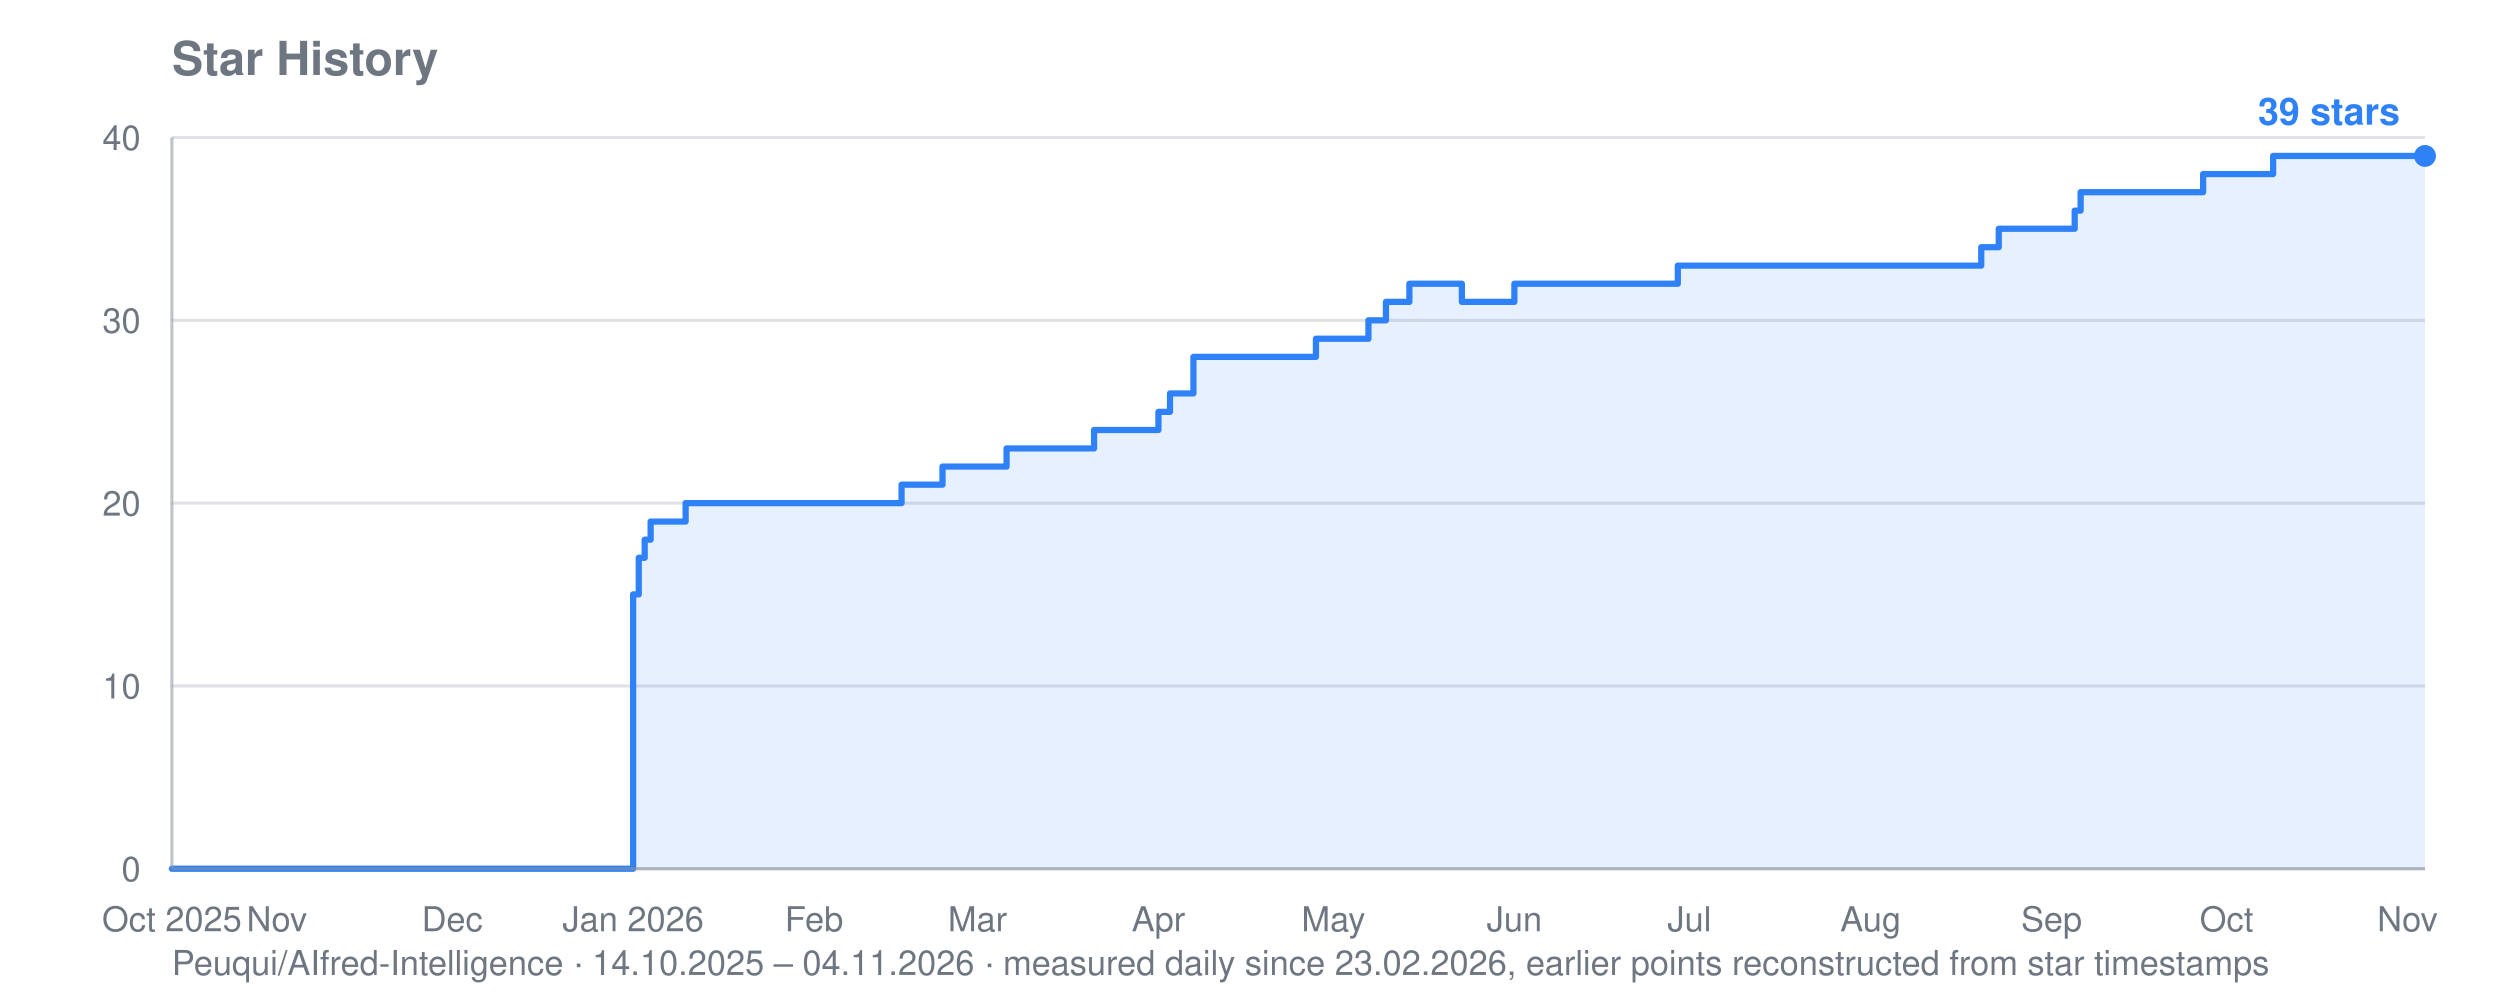
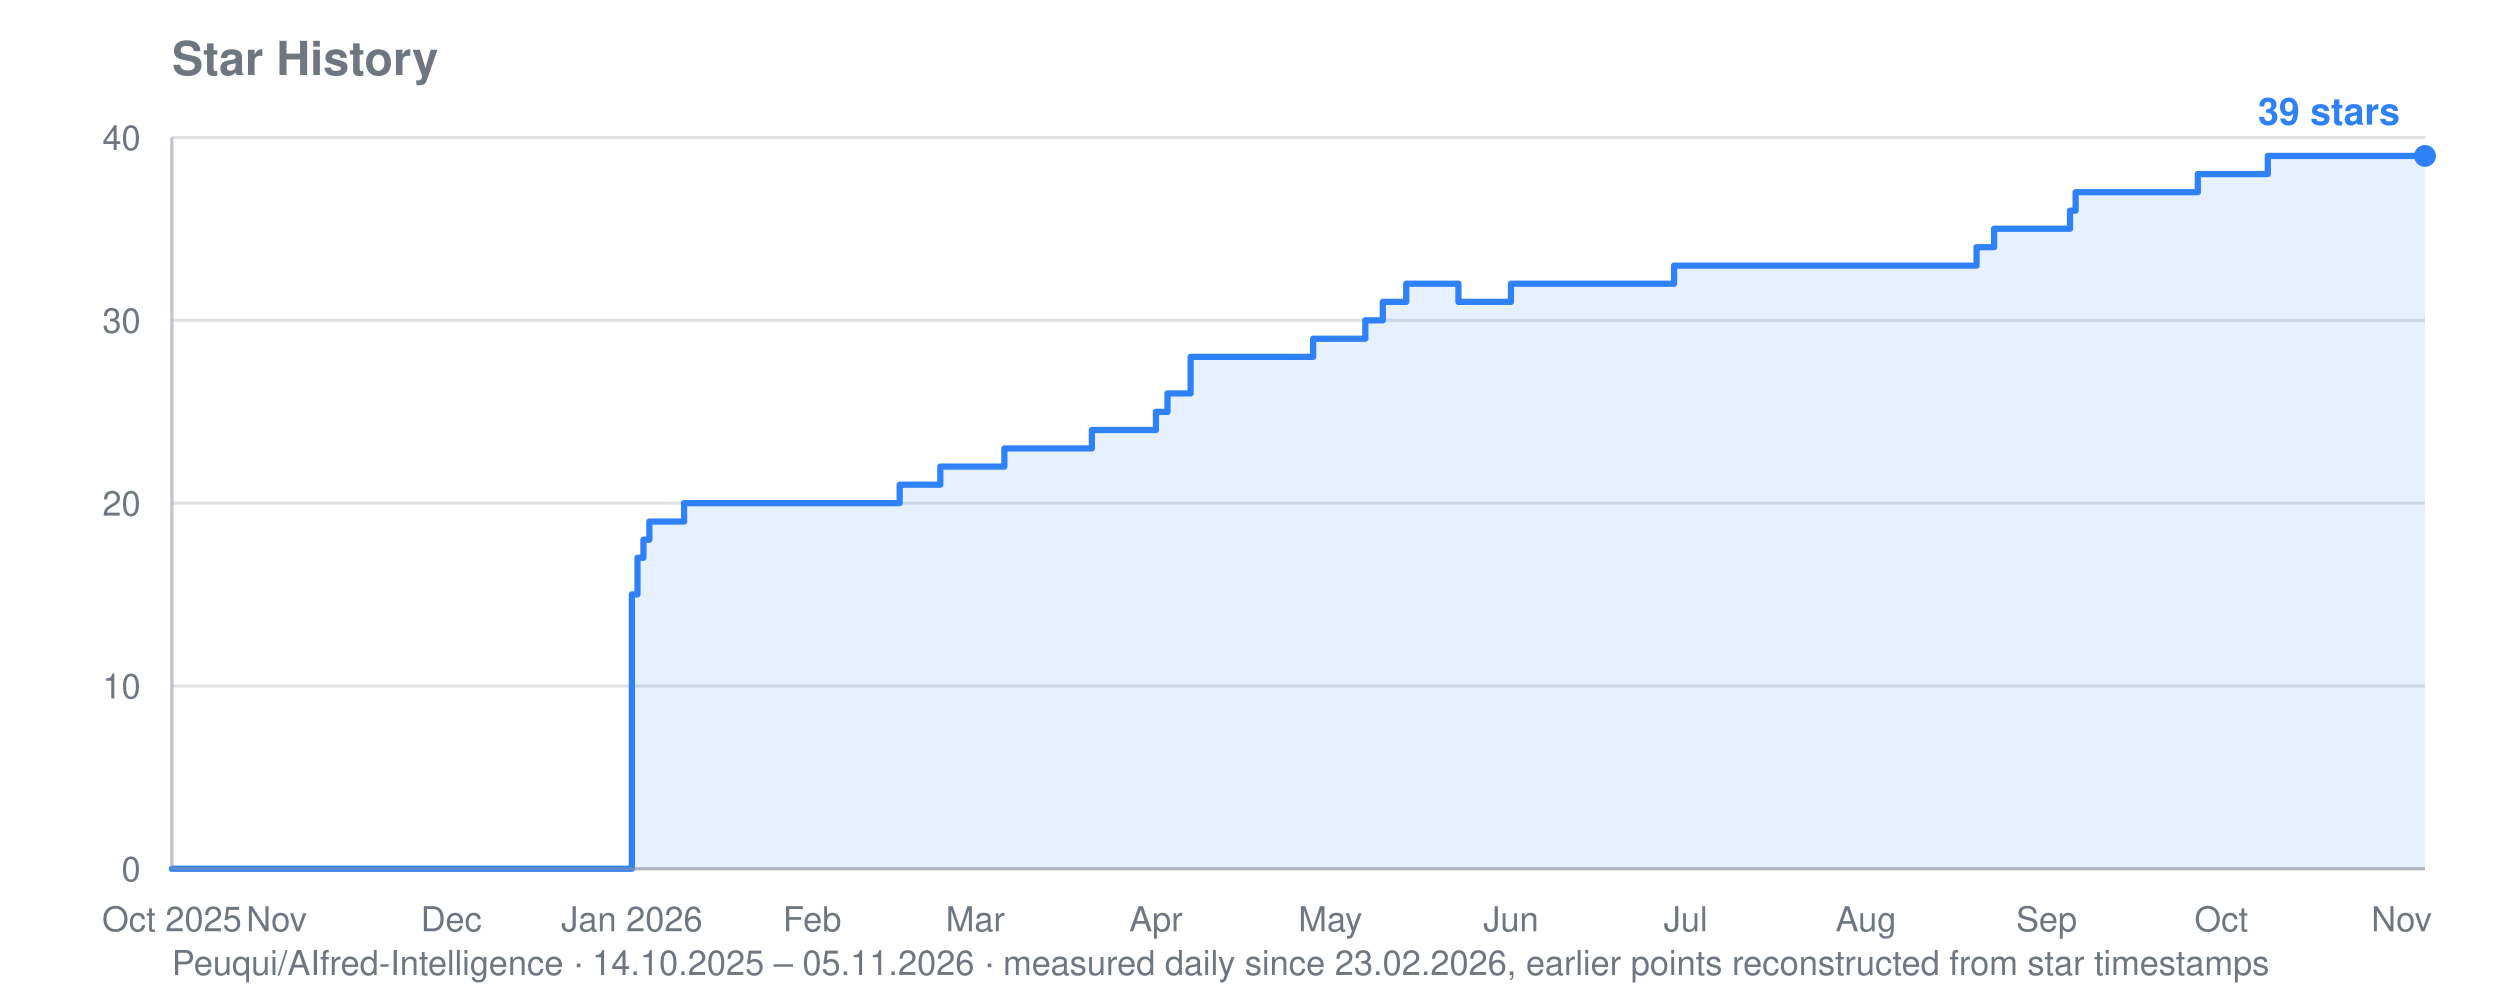
<svg xmlns="http://www.w3.org/2000/svg" viewBox="0 0 800 320" width="800" height="320" role="img" aria-label="Star history for Peuqui/AIfred-Intelligence: 39 stars">
  <text font-family="system-ui, -apple-system, Segoe UI, Helvetica, Arial, sans-serif" font-size="15" font-weight="600" fill="#6e7781" x="55" y="24">Star History</text>
-   <text font-family="system-ui, -apple-system, Segoe UI, Helvetica, Arial, sans-serif" font-size="11" fill="#6e7781" x="55" y="312">Peuqui/AIfred-Intelligence · 14.10.2025 – 04.11.2026 · measured daily since 23.02.2026, earlier points reconstructed from star timestamps</text>
+   <text font-family="system-ui, -apple-system, Segoe UI, Helvetica, Arial, sans-serif" font-size="11" fill="#6e7781" x="55" y="312">Peuqui/AIfred-Intelligence · 14.10.2025 – 05.11.2026 · measured daily since 23.02.2026, earlier points reconstructed from star timestamps</text>
  <line stroke="#8b949e" stroke-width="1" opacity="0.28" x1="55" y1="278.0" x2="776" y2="278.0" />
  <text font-family="system-ui, -apple-system, Segoe UI, Helvetica, Arial, sans-serif" font-size="11" fill="#6e7781" x="45" y="282.0" text-anchor="end">0</text>
  <line stroke="#8b949e" stroke-width="1" opacity="0.28" x1="55" y1="219.5" x2="776" y2="219.5" />
  <text font-family="system-ui, -apple-system, Segoe UI, Helvetica, Arial, sans-serif" font-size="11" fill="#6e7781" x="45" y="223.5" text-anchor="end">10</text>
  <line stroke="#8b949e" stroke-width="1" opacity="0.28" x1="55" y1="161.0" x2="776" y2="161.0" />
  <text font-family="system-ui, -apple-system, Segoe UI, Helvetica, Arial, sans-serif" font-size="11" fill="#6e7781" x="45" y="165.0" text-anchor="end">20</text>
  <line stroke="#8b949e" stroke-width="1" opacity="0.28" x1="55" y1="102.5" x2="776" y2="102.5" />
  <text font-family="system-ui, -apple-system, Segoe UI, Helvetica, Arial, sans-serif" font-size="11" fill="#6e7781" x="45" y="106.5" text-anchor="end">30</text>
  <line stroke="#8b949e" stroke-width="1" opacity="0.28" x1="55" y1="44.0" x2="776" y2="44.0" />
  <text font-family="system-ui, -apple-system, Segoe UI, Helvetica, Arial, sans-serif" font-size="11" fill="#6e7781" x="45" y="48.0" text-anchor="end">40</text>
  <text font-family="system-ui, -apple-system, Segoe UI, Helvetica, Arial, sans-serif" font-size="11" fill="#6e7781" x="55.0" y="298" text-anchor="middle">Oct 2025</text>
-   <text font-family="system-ui, -apple-system, Segoe UI, Helvetica, Arial, sans-serif" font-size="11" fill="#6e7781" x="88.6" y="298" text-anchor="middle">Nov</text>
-   <text font-family="system-ui, -apple-system, Segoe UI, Helvetica, Arial, sans-serif" font-size="11" fill="#6e7781" x="144.7" y="298" text-anchor="middle">Dec</text>
-   <text font-family="system-ui, -apple-system, Segoe UI, Helvetica, Arial, sans-serif" font-size="11" fill="#6e7781" x="202.6" y="298" text-anchor="middle">Jan 2026</text>
-   <text font-family="system-ui, -apple-system, Segoe UI, Helvetica, Arial, sans-serif" font-size="11" fill="#6e7781" x="260.5" y="298" text-anchor="middle">Feb</text>
-   <text font-family="system-ui, -apple-system, Segoe UI, Helvetica, Arial, sans-serif" font-size="11" fill="#6e7781" x="312.8" y="298" text-anchor="middle">Mar</text>
-   <text font-family="system-ui, -apple-system, Segoe UI, Helvetica, Arial, sans-serif" font-size="11" fill="#6e7781" x="370.7" y="298" text-anchor="middle">Apr</text>
-   <text font-family="system-ui, -apple-system, Segoe UI, Helvetica, Arial, sans-serif" font-size="11" fill="#6e7781" x="426.7" y="298" text-anchor="middle">May</text>
-   <text font-family="system-ui, -apple-system, Segoe UI, Helvetica, Arial, sans-serif" font-size="11" fill="#6e7781" x="484.6" y="298" text-anchor="middle">Jun</text>
-   <text font-family="system-ui, -apple-system, Segoe UI, Helvetica, Arial, sans-serif" font-size="11" fill="#6e7781" x="540.6" y="298" text-anchor="middle">Jul</text>
-   <text font-family="system-ui, -apple-system, Segoe UI, Helvetica, Arial, sans-serif" font-size="11" fill="#6e7781" x="598.6" y="298" text-anchor="middle">Aug</text>
-   <text font-family="system-ui, -apple-system, Segoe UI, Helvetica, Arial, sans-serif" font-size="11" fill="#6e7781" x="656.5" y="298" text-anchor="middle">Sep</text>
-   <text font-family="system-ui, -apple-system, Segoe UI, Helvetica, Arial, sans-serif" font-size="11" fill="#6e7781" x="712.5" y="298" text-anchor="middle">Oct</text>
-   <text font-family="system-ui, -apple-system, Segoe UI, Helvetica, Arial, sans-serif" font-size="11" fill="#6e7781" x="770.4" y="298" text-anchor="middle">Nov</text>
-   <polygon fill="#2f81f7" opacity="0.12" points="55.0,278.0 55.0,278.0 202.6,278.0 202.6,190.2 204.4,190.2 204.4,178.5 206.3,178.5 206.3,172.7 208.2,172.7 208.2,166.9 219.4,166.9 219.4,161.0 288.5,161.0 288.5,155.1 301.6,155.1 301.6,149.3 303.4,149.3 303.4,149.3 305.3,149.3 305.3,149.3 307.2,149.3 307.2,149.3 309.0,149.3 309.0,149.3 310.9,149.3 310.9,149.3 312.8,149.3 312.8,149.3 314.6,149.3 314.6,149.3 316.5,149.3 316.5,149.3 318.4,149.3 318.4,149.3 320.2,149.3 320.2,149.3 322.1,149.3 322.1,143.5 324.0,143.5 324.0,143.5 325.8,143.5 325.8,143.5 327.7,143.5 327.7,143.5 329.6,143.5 329.6,143.5 331.4,143.5 331.4,143.5 333.3,143.5 333.3,143.5 335.2,143.5 335.2,143.5 337.0,143.5 337.0,143.5 338.9,143.5 338.9,143.5 340.8,143.5 340.8,143.5 342.7,143.5 342.7,143.5 344.5,143.5 344.5,143.5 346.4,143.5 346.4,143.5 348.3,143.5 348.3,143.5 350.1,143.5 350.1,137.6 352.0,137.6 352.0,137.6 353.9,137.6 353.9,137.6 355.7,137.6 355.7,137.6 357.6,137.6 357.6,137.6 359.5,137.6 359.5,137.6 361.3,137.6 361.3,137.6 363.2,137.6 363.2,137.6 365.1,137.6 365.1,137.6 370.7,137.6 370.7,131.8 372.5,131.8 372.5,131.8 374.4,131.8 374.4,125.9 376.3,125.9 376.3,125.9 378.1,125.9 378.1,125.9 381.9,125.9 381.9,114.2 383.7,114.2 383.7,114.2 385.6,114.2 385.6,114.2 387.5,114.2 387.5,114.2 389.3,114.2 389.3,114.2 391.2,114.2 391.2,114.2 393.1,114.2 393.1,114.2 395.0,114.2 395.0,114.2 396.8,114.2 396.8,114.2 398.7,114.2 398.7,114.2 400.6,114.2 400.6,114.2 402.4,114.2 402.4,114.2 404.3,114.2 404.3,114.2 406.2,114.2 406.2,114.2 408.0,114.2 408.0,114.2 409.9,114.2 409.9,114.2 411.8,114.2 411.8,114.2 413.6,114.2 413.6,114.2 415.5,114.2 415.5,114.2 417.4,114.2 417.4,114.2 419.2,114.2 419.2,114.2 421.1,114.2 421.1,108.4 423.0,108.4 423.0,108.4 424.8,108.4 424.8,108.4 426.7,108.4 426.7,108.4 428.6,108.4 428.6,108.4 430.4,108.4 430.4,108.4 432.3,108.4 432.3,108.4 434.2,108.4 434.2,108.4 436.0,108.4 436.0,108.4 437.9,108.4 437.9,102.5 439.8,102.5 439.8,102.5 441.7,102.5 441.7,102.5 443.5,102.5 443.5,96.6 445.4,96.6 445.4,96.6 447.3,96.6 447.3,96.6 449.1,96.6 449.1,96.6 451.0,96.6 451.0,90.8 452.9,90.8 452.9,90.8 454.7,90.8 454.7,90.8 456.6,90.8 456.6,90.8 458.5,90.8 458.5,90.8 460.3,90.8 460.3,90.8 462.2,90.8 462.2,90.8 464.1,90.8 464.1,90.8 465.9,90.8 465.9,90.8 467.8,90.8 467.8,96.6 469.7,96.6 469.7,96.6 471.5,96.6 471.5,96.6 473.4,96.6 473.4,96.6 475.3,96.6 475.3,96.6 477.1,96.6 477.1,96.6 479.0,96.6 479.0,96.6 480.9,96.6 480.9,96.6 482.7,96.6 482.7,96.6 484.6,96.6 484.6,90.8 486.5,90.8 486.5,90.8 488.3,90.8 488.3,90.8 490.2,90.8 490.2,90.8 492.1,90.8 492.1,90.8 494.0,90.8 494.0,90.8 495.8,90.8 495.8,90.8 497.7,90.8 497.7,90.8 499.6,90.8 499.6,90.8 501.4,90.8 501.4,90.8 503.3,90.8 503.3,90.8 505.2,90.8 505.2,90.8 507.0,90.8 507.0,90.8 508.9,90.8 508.9,90.8 510.8,90.8 510.8,90.8 512.6,90.8 512.6,90.8 514.5,90.8 514.5,90.8 516.4,90.8 516.4,90.8 518.2,90.8 518.2,90.8 520.1,90.8 520.1,90.8 522.0,90.8 522.0,90.8 523.8,90.8 523.8,90.8 525.7,90.8 525.7,90.8 527.6,90.8 527.6,90.8 529.4,90.8 529.4,90.8 531.3,90.8 531.3,90.8 533.2,90.8 533.2,90.8 535.0,90.8 535.0,90.8 536.9,90.8 536.9,85.0 538.8,85.0 538.8,85.0 540.6,85.0 540.6,85.0 542.5,85.0 542.5,85.0 544.4,85.0 544.4,85.0 546.3,85.0 546.3,85.0 548.1,85.0 548.1,85.0 550.0,85.0 550.0,85.0 551.9,85.0 551.9,85.0 553.7,85.0 553.7,85.0 555.6,85.0 555.6,85.0 557.5,85.0 557.5,85.0 559.3,85.0 559.3,85.0 561.2,85.0 561.2,85.0 563.1,85.0 563.1,85.0 564.9,85.0 564.9,85.0 566.8,85.0 566.8,85.0 568.7,85.0 568.7,85.0 570.5,85.0 570.5,85.0 572.4,85.0 572.4,85.0 574.3,85.0 574.3,85.0 576.1,85.0 576.1,85.0 578.0,85.0 578.0,85.0 579.9,85.0 579.9,85.0 581.7,85.0 581.7,85.0 583.6,85.0 583.6,85.0 585.5,85.0 585.5,85.0 587.3,85.0 587.3,85.0 589.2,85.0 589.2,85.0 591.1,85.0 591.1,85.0 592.9,85.0 592.9,85.0 594.8,85.0 594.8,85.0 596.7,85.0 596.7,85.0 598.6,85.0 598.6,85.0 600.4,85.0 600.4,85.0 602.3,85.0 602.3,85.0 604.2,85.0 604.2,85.0 606.0,85.0 606.0,85.0 607.9,85.0 607.9,85.0 609.8,85.0 609.8,85.0 611.6,85.0 611.6,85.0 613.5,85.0 613.5,85.0 615.4,85.0 615.4,85.0 617.2,85.0 617.2,85.0 619.1,85.0 619.1,85.0 621.0,85.0 621.0,85.0 622.8,85.0 622.8,85.0 624.7,85.0 624.7,85.0 626.6,85.0 626.6,85.0 628.4,85.0 628.4,85.0 630.3,85.0 630.3,85.0 632.2,85.0 632.2,85.0 634.0,85.0 634.0,79.1 635.9,79.1 635.9,79.1 637.8,79.1 637.8,79.1 639.6,79.1 639.6,73.2 641.5,73.2 641.5,73.2 643.4,73.2 643.4,73.2 645.2,73.2 645.2,73.2 647.1,73.2 647.1,73.2 649.0,73.2 649.0,73.2 650.9,73.2 650.9,73.2 652.7,73.2 652.7,73.2 654.6,73.2 654.6,73.2 656.5,73.2 656.5,73.2 658.3,73.2 658.3,73.2 660.2,73.2 660.2,73.2 662.1,73.2 662.1,73.2 663.9,73.2 663.9,67.4 665.8,67.4 665.8,61.5 667.7,61.5 667.7,61.5 669.5,61.5 669.5,61.5 671.4,61.5 671.4,61.5 673.3,61.5 673.3,61.5 675.1,61.5 675.1,61.5 677.0,61.5 677.0,61.5 678.9,61.5 678.9,61.5 680.7,61.5 680.7,61.5 682.6,61.5 682.6,61.5 684.5,61.5 684.5,61.5 686.3,61.5 686.3,61.5 688.2,61.5 688.2,61.5 690.1,61.5 690.1,61.5 691.9,61.5 691.9,61.5 693.8,61.5 693.8,61.5 695.7,61.5 695.7,61.5 697.5,61.5 697.5,61.5 699.4,61.5 699.4,61.5 701.3,61.5 701.3,61.5 703.2,61.5 703.2,61.5 705.0,61.5 705.0,55.7 706.9,55.7 706.9,55.7 708.8,55.7 708.8,55.7 710.6,55.7 710.6,55.7 712.5,55.7 712.5,55.7 714.4,55.7 714.4,55.7 716.2,55.7 716.2,55.7 718.1,55.7 718.1,55.7 720.0,55.7 720.0,55.7 721.8,55.7 721.8,55.7 723.7,55.7 723.7,55.7 725.6,55.7 725.6,55.7 727.4,55.7 727.4,49.9 729.3,49.9 729.3,49.9 731.2,49.9 731.2,49.9 733.0,49.9 733.0,49.9 734.9,49.9 734.9,49.9 736.8,49.9 736.8,49.9 738.6,49.9 738.6,49.9 740.5,49.9 740.5,49.9 742.4,49.9 742.4,49.9 744.2,49.9 744.2,49.9 746.1,49.9 746.1,49.9 748.0,49.9 748.0,49.9 749.8,49.9 749.8,49.9 751.7,49.9 751.7,49.9 753.6,49.9 753.6,49.9 755.5,49.9 755.5,49.9 757.3,49.9 757.3,49.9 759.2,49.9 759.2,49.9 761.1,49.9 761.1,49.9 762.9,49.9 762.9,49.9 764.8,49.9 764.8,49.9 766.7,49.9 766.7,49.9 768.5,49.9 768.5,49.9 770.4,49.9 770.4,49.9 772.3,49.9 772.3,49.9 774.1,49.9 774.1,49.9 776.0,49.9 776.0,49.9 776.0,278.0" />
-   <polyline fill="none" stroke="#2f81f7" stroke-width="2" stroke-linejoin="round" stroke-linecap="round" points="55.0,278.0 202.6,278.0 202.6,190.2 204.4,190.2 204.4,178.5 206.3,178.5 206.3,172.7 208.2,172.7 208.2,166.9 219.4,166.9 219.4,161.0 288.5,161.0 288.5,155.1 301.6,155.1 301.6,149.3 303.4,149.3 303.4,149.3 305.3,149.3 305.3,149.3 307.2,149.3 307.2,149.3 309.0,149.3 309.0,149.3 310.9,149.3 310.9,149.3 312.8,149.3 312.8,149.3 314.6,149.3 314.6,149.3 316.5,149.3 316.5,149.3 318.4,149.3 318.4,149.3 320.2,149.3 320.2,149.3 322.1,149.3 322.1,143.5 324.0,143.5 324.0,143.5 325.8,143.5 325.8,143.5 327.7,143.5 327.7,143.5 329.6,143.5 329.6,143.5 331.4,143.5 331.4,143.5 333.3,143.5 333.3,143.5 335.2,143.5 335.2,143.5 337.0,143.5 337.0,143.5 338.9,143.5 338.9,143.5 340.8,143.5 340.8,143.5 342.7,143.5 342.7,143.5 344.5,143.5 344.5,143.5 346.4,143.5 346.4,143.5 348.3,143.5 348.3,143.5 350.1,143.5 350.1,137.6 352.0,137.6 352.0,137.6 353.9,137.6 353.9,137.6 355.7,137.6 355.7,137.6 357.6,137.6 357.6,137.6 359.5,137.6 359.5,137.6 361.3,137.6 361.3,137.6 363.2,137.6 363.2,137.6 365.1,137.6 365.1,137.6 370.7,137.6 370.7,131.8 372.5,131.8 372.5,131.8 374.4,131.8 374.4,125.9 376.3,125.9 376.3,125.9 378.1,125.9 378.1,125.9 381.9,125.9 381.9,114.2 383.7,114.2 383.7,114.2 385.6,114.2 385.6,114.2 387.5,114.2 387.5,114.2 389.3,114.2 389.3,114.2 391.2,114.2 391.2,114.2 393.1,114.2 393.1,114.2 395.0,114.2 395.0,114.2 396.8,114.2 396.8,114.2 398.7,114.2 398.7,114.2 400.6,114.2 400.6,114.2 402.4,114.2 402.4,114.2 404.3,114.2 404.3,114.2 406.2,114.2 406.2,114.2 408.0,114.2 408.0,114.2 409.9,114.2 409.9,114.2 411.8,114.2 411.8,114.2 413.6,114.2 413.6,114.2 415.5,114.2 415.5,114.2 417.4,114.2 417.4,114.2 419.2,114.2 419.2,114.2 421.1,114.2 421.1,108.4 423.0,108.4 423.0,108.4 424.8,108.4 424.8,108.4 426.7,108.4 426.7,108.4 428.6,108.4 428.6,108.4 430.4,108.4 430.4,108.4 432.3,108.4 432.3,108.4 434.2,108.4 434.2,108.4 436.0,108.4 436.0,108.4 437.9,108.4 437.9,102.5 439.8,102.5 439.8,102.5 441.7,102.5 441.7,102.5 443.5,102.5 443.5,96.6 445.4,96.6 445.4,96.6 447.3,96.6 447.3,96.6 449.1,96.6 449.1,96.6 451.0,96.6 451.0,90.8 452.9,90.8 452.9,90.8 454.7,90.8 454.7,90.8 456.6,90.8 456.6,90.8 458.5,90.8 458.5,90.8 460.3,90.8 460.3,90.8 462.2,90.8 462.2,90.8 464.1,90.8 464.1,90.8 465.9,90.8 465.9,90.8 467.8,90.8 467.8,96.6 469.7,96.6 469.7,96.6 471.5,96.6 471.5,96.6 473.4,96.6 473.4,96.6 475.3,96.6 475.3,96.6 477.1,96.6 477.1,96.6 479.0,96.6 479.0,96.6 480.9,96.6 480.9,96.6 482.7,96.6 482.7,96.6 484.6,96.6 484.6,90.8 486.5,90.8 486.5,90.8 488.3,90.8 488.3,90.8 490.2,90.8 490.2,90.8 492.1,90.8 492.1,90.8 494.0,90.8 494.0,90.8 495.8,90.8 495.8,90.8 497.7,90.8 497.7,90.8 499.6,90.8 499.6,90.8 501.4,90.8 501.4,90.8 503.3,90.8 503.3,90.8 505.2,90.8 505.2,90.8 507.0,90.8 507.0,90.8 508.9,90.8 508.9,90.8 510.8,90.8 510.8,90.8 512.6,90.8 512.6,90.8 514.5,90.8 514.5,90.8 516.4,90.8 516.4,90.8 518.2,90.8 518.2,90.8 520.1,90.8 520.1,90.8 522.0,90.8 522.0,90.8 523.8,90.8 523.8,90.8 525.7,90.8 525.7,90.8 527.6,90.8 527.6,90.8 529.4,90.8 529.4,90.8 531.3,90.8 531.3,90.8 533.2,90.8 533.2,90.8 535.0,90.8 535.0,90.8 536.9,90.8 536.9,85.0 538.8,85.0 538.8,85.0 540.6,85.0 540.6,85.0 542.5,85.0 542.5,85.0 544.4,85.0 544.4,85.0 546.3,85.0 546.3,85.0 548.1,85.0 548.1,85.0 550.0,85.0 550.0,85.0 551.9,85.0 551.9,85.0 553.7,85.0 553.7,85.0 555.6,85.0 555.6,85.0 557.5,85.0 557.5,85.0 559.3,85.0 559.3,85.0 561.2,85.0 561.2,85.0 563.1,85.0 563.1,85.0 564.9,85.0 564.9,85.0 566.8,85.0 566.8,85.0 568.7,85.0 568.7,85.0 570.5,85.0 570.5,85.0 572.4,85.0 572.4,85.0 574.3,85.0 574.3,85.0 576.1,85.0 576.1,85.0 578.0,85.0 578.0,85.0 579.9,85.0 579.9,85.0 581.7,85.0 581.7,85.0 583.6,85.0 583.6,85.0 585.5,85.0 585.5,85.0 587.3,85.0 587.3,85.0 589.2,85.0 589.2,85.0 591.1,85.0 591.1,85.0 592.9,85.0 592.9,85.0 594.8,85.0 594.8,85.0 596.7,85.0 596.7,85.0 598.6,85.0 598.6,85.0 600.4,85.0 600.4,85.0 602.3,85.0 602.3,85.0 604.2,85.0 604.2,85.0 606.0,85.0 606.0,85.0 607.9,85.0 607.9,85.0 609.8,85.0 609.8,85.0 611.6,85.0 611.6,85.0 613.5,85.0 613.5,85.0 615.4,85.0 615.4,85.0 617.2,85.0 617.2,85.0 619.1,85.0 619.1,85.0 621.0,85.0 621.0,85.0 622.8,85.0 622.8,85.0 624.7,85.0 624.7,85.0 626.6,85.0 626.6,85.0 628.4,85.0 628.4,85.0 630.3,85.0 630.3,85.0 632.2,85.0 632.2,85.0 634.0,85.0 634.0,79.1 635.9,79.1 635.9,79.1 637.8,79.1 637.8,79.1 639.6,79.1 639.6,73.2 641.5,73.2 641.5,73.2 643.4,73.2 643.4,73.2 645.2,73.2 645.2,73.2 647.1,73.2 647.1,73.2 649.0,73.2 649.0,73.2 650.9,73.2 650.9,73.2 652.7,73.2 652.7,73.2 654.6,73.2 654.6,73.2 656.5,73.2 656.5,73.2 658.3,73.2 658.3,73.2 660.2,73.2 660.2,73.2 662.1,73.2 662.1,73.2 663.9,73.2 663.9,67.4 665.8,67.4 665.8,61.5 667.7,61.5 667.7,61.5 669.5,61.5 669.5,61.5 671.4,61.5 671.4,61.5 673.3,61.5 673.3,61.5 675.1,61.5 675.1,61.5 677.0,61.5 677.0,61.5 678.9,61.5 678.9,61.5 680.7,61.5 680.7,61.5 682.6,61.5 682.6,61.5 684.5,61.5 684.5,61.5 686.3,61.5 686.3,61.5 688.2,61.5 688.2,61.5 690.1,61.5 690.1,61.5 691.9,61.5 691.9,61.5 693.8,61.5 693.8,61.5 695.7,61.5 695.7,61.5 697.5,61.5 697.5,61.5 699.4,61.5 699.4,61.5 701.3,61.5 701.3,61.5 703.2,61.5 703.2,61.5 705.0,61.5 705.0,55.7 706.9,55.7 706.9,55.7 708.8,55.7 708.8,55.7 710.6,55.7 710.6,55.7 712.5,55.7 712.5,55.7 714.4,55.7 714.4,55.7 716.2,55.7 716.2,55.7 718.1,55.7 718.1,55.7 720.0,55.7 720.0,55.7 721.8,55.7 721.8,55.7 723.7,55.7 723.7,55.7 725.6,55.7 725.6,55.7 727.4,55.7 727.4,49.9 729.3,49.9 729.3,49.9 731.2,49.9 731.2,49.9 733.0,49.9 733.0,49.9 734.9,49.9 734.9,49.9 736.8,49.9 736.8,49.9 738.6,49.9 738.6,49.9 740.5,49.9 740.5,49.9 742.4,49.9 742.4,49.9 744.2,49.9 744.2,49.9 746.1,49.9 746.1,49.9 748.0,49.9 748.0,49.9 749.8,49.9 749.8,49.9 751.7,49.9 751.7,49.9 753.6,49.9 753.6,49.9 755.5,49.9 755.5,49.9 757.3,49.9 757.3,49.9 759.2,49.9 759.2,49.9 761.1,49.9 761.1,49.9 762.9,49.9 762.9,49.9 764.8,49.9 764.8,49.9 766.7,49.9 766.7,49.9 768.5,49.9 768.5,49.9 770.4,49.9 770.4,49.9 772.3,49.9 772.3,49.9 774.1,49.9 774.1,49.9 776.0,49.9 776.0,49.9" />
+   <text font-family="system-ui, -apple-system, Segoe UI, Helvetica, Arial, sans-serif" font-size="11" fill="#6e7781" x="88.5" y="298" text-anchor="middle">Nov</text>
+   <text font-family="system-ui, -apple-system, Segoe UI, Helvetica, Arial, sans-serif" font-size="11" fill="#6e7781" x="144.4" y="298" text-anchor="middle">Dec</text>
+   <text font-family="system-ui, -apple-system, Segoe UI, Helvetica, Arial, sans-serif" font-size="11" fill="#6e7781" x="202.2" y="298" text-anchor="middle">Jan 2026</text>
+   <text font-family="system-ui, -apple-system, Segoe UI, Helvetica, Arial, sans-serif" font-size="11" fill="#6e7781" x="259.9" y="298" text-anchor="middle">Feb</text>
+   <text font-family="system-ui, -apple-system, Segoe UI, Helvetica, Arial, sans-serif" font-size="11" fill="#6e7781" x="312.1" y="298" text-anchor="middle">Mar</text>
+   <text font-family="system-ui, -apple-system, Segoe UI, Helvetica, Arial, sans-serif" font-size="11" fill="#6e7781" x="369.9" y="298" text-anchor="middle">Apr</text>
+   <text font-family="system-ui, -apple-system, Segoe UI, Helvetica, Arial, sans-serif" font-size="11" fill="#6e7781" x="425.7" y="298" text-anchor="middle">May</text>
+   <text font-family="system-ui, -apple-system, Segoe UI, Helvetica, Arial, sans-serif" font-size="11" fill="#6e7781" x="483.5" y="298" text-anchor="middle">Jun</text>
+   <text font-family="system-ui, -apple-system, Segoe UI, Helvetica, Arial, sans-serif" font-size="11" fill="#6e7781" x="539.4" y="298" text-anchor="middle">Jul</text>
+   <text font-family="system-ui, -apple-system, Segoe UI, Helvetica, Arial, sans-serif" font-size="11" fill="#6e7781" x="597.1" y="298" text-anchor="middle">Aug</text>
+   <text font-family="system-ui, -apple-system, Segoe UI, Helvetica, Arial, sans-serif" font-size="11" fill="#6e7781" x="654.9" y="298" text-anchor="middle">Sep</text>
+   <text font-family="system-ui, -apple-system, Segoe UI, Helvetica, Arial, sans-serif" font-size="11" fill="#6e7781" x="710.8" y="298" text-anchor="middle">Oct</text>
+   <text font-family="system-ui, -apple-system, Segoe UI, Helvetica, Arial, sans-serif" font-size="11" fill="#6e7781" x="768.5" y="298" text-anchor="middle">Nov</text>
+   <polygon fill="#2f81f7" opacity="0.12" points="55.0,278.0 55.0,278.0 202.2,278.0 202.2,190.2 204.0,190.2 204.0,178.5 205.9,178.5 205.9,172.7 207.8,172.7 207.8,166.9 218.9,166.9 218.9,161.0 287.9,161.0 287.9,155.1 300.9,155.1 300.9,149.3 302.8,149.3 302.8,149.3 304.6,149.3 304.6,149.3 306.5,149.3 306.5,149.3 308.4,149.3 308.4,149.3 310.2,149.3 310.2,149.3 312.1,149.3 312.1,149.3 314.0,149.3 314.0,149.3 315.8,149.3 315.8,149.3 317.7,149.3 317.7,149.3 319.6,149.3 319.6,149.3 321.4,149.3 321.4,143.5 323.3,143.5 323.3,143.5 325.1,143.5 325.1,143.5 327.0,143.5 327.0,143.5 328.9,143.5 328.9,143.5 330.7,143.5 330.7,143.5 332.6,143.5 332.6,143.5 334.5,143.5 334.5,143.5 336.3,143.5 336.3,143.5 338.2,143.5 338.2,143.5 340.0,143.5 340.0,143.5 341.9,143.5 341.9,143.5 343.8,143.5 343.8,143.5 345.6,143.5 345.6,143.5 347.5,143.5 347.5,143.5 349.4,143.5 349.4,137.6 351.2,137.6 351.2,137.6 353.1,137.6 353.1,137.6 355.0,137.6 355.0,137.6 356.8,137.6 356.8,137.6 358.7,137.6 358.7,137.6 360.5,137.6 360.5,137.6 362.4,137.6 362.4,137.6 364.3,137.6 364.3,137.6 369.9,137.6 369.9,131.8 371.7,131.8 371.7,131.8 373.6,131.8 373.6,125.9 375.4,125.9 375.4,125.9 377.3,125.9 377.3,125.9 381.0,125.9 381.0,114.2 382.9,114.2 382.9,114.2 384.8,114.2 384.8,114.2 386.6,114.2 386.6,114.2 388.5,114.2 388.5,114.2 390.3,114.2 390.3,114.2 392.2,114.2 392.2,114.2 394.1,114.2 394.1,114.2 395.9,114.2 395.9,114.2 397.8,114.2 397.8,114.2 399.7,114.2 399.7,114.2 401.5,114.2 401.5,114.2 403.4,114.2 403.4,114.2 405.3,114.2 405.3,114.2 407.1,114.2 407.1,114.2 409.0,114.2 409.0,114.2 410.8,114.2 410.8,114.2 412.7,114.2 412.7,114.2 414.6,114.2 414.6,114.2 416.4,114.2 416.4,114.2 418.3,114.2 418.3,114.2 420.2,114.2 420.2,108.4 422.0,108.4 422.0,108.4 423.9,108.4 423.9,108.4 425.7,108.4 425.7,108.4 427.6,108.4 427.6,108.4 429.5,108.4 429.5,108.4 431.3,108.4 431.3,108.4 433.2,108.4 433.2,108.4 435.1,108.4 435.1,108.4 436.9,108.4 436.9,102.5 438.8,102.5 438.8,102.5 440.7,102.5 440.7,102.5 442.5,102.5 442.5,96.6 444.4,96.6 444.4,96.6 446.2,96.6 446.2,96.6 448.1,96.6 448.1,96.6 450.0,96.6 450.0,90.8 451.8,90.8 451.8,90.8 453.7,90.8 453.7,90.8 455.6,90.8 455.6,90.8 457.4,90.8 457.4,90.8 459.3,90.8 459.3,90.8 461.1,90.8 461.1,90.8 463.0,90.8 463.0,90.8 464.9,90.8 464.9,90.8 466.7,90.8 466.7,96.6 468.6,96.6 468.6,96.6 470.5,96.6 470.5,96.6 472.3,96.6 472.3,96.6 474.2,96.6 474.2,96.6 476.0,96.6 476.0,96.6 477.9,96.6 477.9,96.6 479.8,96.6 479.8,96.6 481.6,96.6 481.6,96.6 483.5,96.6 483.5,90.8 485.4,90.8 485.4,90.8 487.2,90.8 487.2,90.8 489.1,90.8 489.1,90.8 491.0,90.8 491.0,90.8 492.8,90.8 492.8,90.8 494.7,90.8 494.7,90.8 496.5,90.8 496.5,90.8 498.4,90.8 498.4,90.8 500.3,90.8 500.3,90.8 502.1,90.8 502.1,90.8 504.0,90.8 504.0,90.8 505.9,90.8 505.9,90.8 507.7,90.8 507.7,90.8 509.6,90.8 509.6,90.8 511.4,90.8 511.4,90.8 513.3,90.8 513.3,90.8 515.2,90.8 515.2,90.8 517.0,90.8 517.0,90.8 518.9,90.8 518.9,90.8 520.8,90.8 520.8,90.8 522.6,90.8 522.6,90.8 524.5,90.8 524.5,90.8 526.4,90.8 526.4,90.8 528.2,90.8 528.2,90.8 530.1,90.8 530.1,90.8 531.9,90.8 531.9,90.8 533.8,90.8 533.8,90.8 535.7,90.8 535.7,85.0 537.5,85.0 537.5,85.0 539.4,85.0 539.4,85.0 541.3,85.0 541.3,85.0 543.1,85.0 543.1,85.0 545.0,85.0 545.0,85.0 546.8,85.0 546.8,85.0 548.7,85.0 548.7,85.0 550.6,85.0 550.6,85.0 552.4,85.0 552.4,85.0 554.3,85.0 554.3,85.0 556.2,85.0 556.2,85.0 558.0,85.0 558.0,85.0 559.9,85.0 559.9,85.0 561.7,85.0 561.7,85.0 563.6,85.0 563.6,85.0 565.5,85.0 565.5,85.0 567.3,85.0 567.3,85.0 569.2,85.0 569.2,85.0 571.1,85.0 571.1,85.0 572.9,85.0 572.9,85.0 574.8,85.0 574.8,85.0 576.7,85.0 576.7,85.0 578.5,85.0 578.5,85.0 580.4,85.0 580.4,85.0 582.2,85.0 582.2,85.0 584.1,85.0 584.1,85.0 586.0,85.0 586.0,85.0 587.8,85.0 587.8,85.0 589.7,85.0 589.7,85.0 591.6,85.0 591.6,85.0 593.4,85.0 593.4,85.0 595.3,85.0 595.3,85.0 597.1,85.0 597.1,85.0 599.0,85.0 599.0,85.0 600.9,85.0 600.9,85.0 602.7,85.0 602.7,85.0 604.6,85.0 604.6,85.0 606.5,85.0 606.5,85.0 608.3,85.0 608.3,85.0 610.2,85.0 610.2,85.0 612.1,85.0 612.1,85.0 613.9,85.0 613.9,85.0 615.8,85.0 615.8,85.0 617.6,85.0 617.6,85.0 619.5,85.0 619.5,85.0 621.4,85.0 621.4,85.0 623.2,85.0 623.2,85.0 625.1,85.0 625.1,85.0 627.0,85.0 627.0,85.0 628.8,85.0 628.8,85.0 630.7,85.0 630.7,85.0 632.5,85.0 632.5,79.1 634.4,79.1 634.4,79.1 636.3,79.1 636.3,79.1 638.1,79.1 638.1,73.2 640.0,73.2 640.0,73.2 641.9,73.2 641.9,73.2 643.7,73.2 643.7,73.2 645.6,73.2 645.6,73.2 647.4,73.2 647.4,73.2 649.3,73.2 649.3,73.2 651.2,73.2 651.2,73.2 653.0,73.2 653.0,73.2 654.9,73.2 654.9,73.2 656.8,73.2 656.8,73.2 658.6,73.2 658.6,73.2 660.5,73.2 660.5,73.2 662.4,73.2 662.4,67.4 664.2,67.4 664.2,61.5 666.1,61.5 666.1,61.5 667.9,61.5 667.9,61.5 669.8,61.5 669.8,61.5 671.7,61.5 671.7,61.5 673.5,61.5 673.5,61.5 675.4,61.5 675.4,61.5 677.3,61.5 677.3,61.5 679.1,61.5 679.1,61.5 681.0,61.5 681.0,61.5 682.8,61.5 682.8,61.5 684.7,61.5 684.7,61.5 686.6,61.5 686.6,61.5 688.4,61.5 688.4,61.5 690.3,61.5 690.3,61.5 692.2,61.5 692.2,61.5 694.0,61.5 694.0,61.5 695.9,61.5 695.9,61.5 697.8,61.5 697.8,61.5 699.6,61.5 699.6,61.5 701.5,61.5 701.5,61.5 703.3,61.5 703.3,55.7 705.2,55.7 705.2,55.7 707.1,55.7 707.1,55.7 708.9,55.7 708.9,55.7 710.8,55.7 710.8,55.7 712.7,55.7 712.7,55.7 714.5,55.7 714.5,55.7 716.4,55.7 716.4,55.7 718.2,55.7 718.2,55.7 720.1,55.7 720.1,55.7 722.0,55.7 722.0,55.7 723.8,55.7 723.8,55.7 725.7,55.7 725.7,49.9 727.6,49.9 727.6,49.9 729.4,49.9 729.4,49.9 731.3,49.9 731.3,49.9 733.1,49.9 733.1,49.9 735.0,49.9 735.0,49.9 736.9,49.9 736.9,49.9 738.7,49.9 738.7,49.9 740.6,49.9 740.6,49.9 742.5,49.9 742.5,49.9 744.3,49.9 744.3,49.9 746.2,49.9 746.2,49.9 748.1,49.9 748.1,49.9 749.9,49.9 749.9,49.9 751.8,49.9 751.8,49.9 753.6,49.9 753.6,49.9 755.5,49.9 755.5,49.9 757.4,49.9 757.4,49.9 759.2,49.9 759.2,49.9 761.1,49.9 761.1,49.9 763.0,49.9 763.0,49.9 764.8,49.9 764.8,49.9 766.7,49.9 766.7,49.9 768.5,49.9 768.5,49.9 770.4,49.9 770.4,49.9 772.3,49.9 772.3,49.9 774.1,49.9 774.1,49.9 776.0,49.9 776.0,49.9 776.0,278.0" />
+   <polyline fill="none" stroke="#2f81f7" stroke-width="2" stroke-linejoin="round" stroke-linecap="round" points="55.0,278.0 202.2,278.0 202.2,190.2 204.0,190.2 204.0,178.5 205.9,178.5 205.9,172.7 207.8,172.7 207.8,166.9 218.9,166.9 218.9,161.0 287.9,161.0 287.9,155.1 300.9,155.1 300.9,149.3 302.8,149.3 302.8,149.3 304.6,149.3 304.6,149.3 306.5,149.3 306.5,149.3 308.4,149.3 308.4,149.3 310.2,149.3 310.2,149.3 312.1,149.3 312.1,149.3 314.0,149.3 314.0,149.3 315.8,149.3 315.8,149.3 317.7,149.3 317.7,149.3 319.6,149.3 319.6,149.3 321.4,149.3 321.4,143.5 323.3,143.5 323.3,143.5 325.1,143.5 325.1,143.5 327.0,143.5 327.0,143.5 328.9,143.5 328.9,143.5 330.7,143.5 330.7,143.5 332.6,143.5 332.6,143.5 334.5,143.5 334.5,143.5 336.3,143.5 336.3,143.5 338.2,143.5 338.2,143.5 340.0,143.5 340.0,143.5 341.9,143.5 341.9,143.5 343.8,143.5 343.8,143.5 345.6,143.5 345.6,143.5 347.5,143.5 347.5,143.5 349.4,143.5 349.4,137.6 351.2,137.6 351.2,137.6 353.1,137.6 353.1,137.6 355.0,137.6 355.0,137.6 356.8,137.6 356.8,137.6 358.7,137.6 358.7,137.6 360.5,137.6 360.5,137.6 362.4,137.6 362.4,137.6 364.3,137.6 364.3,137.6 369.9,137.6 369.9,131.8 371.7,131.8 371.7,131.8 373.6,131.8 373.6,125.9 375.4,125.9 375.4,125.9 377.3,125.9 377.3,125.9 381.0,125.9 381.0,114.2 382.9,114.2 382.9,114.2 384.8,114.2 384.8,114.2 386.6,114.2 386.6,114.2 388.5,114.2 388.5,114.2 390.3,114.2 390.3,114.2 392.2,114.2 392.2,114.2 394.1,114.2 394.1,114.2 395.9,114.2 395.9,114.2 397.8,114.2 397.8,114.2 399.7,114.2 399.7,114.2 401.5,114.2 401.5,114.2 403.4,114.2 403.4,114.2 405.3,114.2 405.3,114.2 407.1,114.2 407.1,114.2 409.0,114.2 409.0,114.2 410.8,114.2 410.8,114.2 412.7,114.2 412.7,114.2 414.6,114.2 414.6,114.2 416.4,114.2 416.4,114.2 418.3,114.2 418.3,114.2 420.2,114.2 420.2,108.4 422.0,108.4 422.0,108.4 423.9,108.4 423.9,108.4 425.7,108.4 425.7,108.4 427.6,108.4 427.6,108.4 429.5,108.4 429.5,108.4 431.3,108.4 431.3,108.4 433.2,108.4 433.2,108.4 435.1,108.4 435.1,108.4 436.9,108.4 436.9,102.5 438.8,102.5 438.8,102.5 440.7,102.5 440.7,102.5 442.5,102.5 442.5,96.6 444.4,96.6 444.4,96.6 446.2,96.6 446.2,96.6 448.1,96.6 448.1,96.6 450.0,96.6 450.0,90.8 451.8,90.8 451.8,90.8 453.7,90.8 453.7,90.8 455.6,90.8 455.6,90.8 457.4,90.8 457.4,90.8 459.3,90.8 459.3,90.8 461.1,90.8 461.1,90.8 463.0,90.8 463.0,90.8 464.9,90.8 464.9,90.8 466.7,90.8 466.7,96.6 468.6,96.6 468.6,96.6 470.5,96.6 470.5,96.6 472.3,96.6 472.3,96.6 474.2,96.6 474.2,96.6 476.0,96.6 476.0,96.6 477.9,96.6 477.9,96.6 479.8,96.6 479.8,96.6 481.6,96.6 481.6,96.6 483.5,96.6 483.5,90.8 485.4,90.8 485.4,90.8 487.2,90.8 487.2,90.8 489.1,90.8 489.1,90.8 491.0,90.8 491.0,90.8 492.8,90.8 492.8,90.8 494.7,90.8 494.7,90.8 496.5,90.8 496.5,90.8 498.4,90.8 498.4,90.8 500.3,90.8 500.3,90.8 502.1,90.8 502.1,90.8 504.0,90.8 504.0,90.8 505.9,90.8 505.9,90.8 507.7,90.8 507.7,90.8 509.6,90.8 509.6,90.8 511.4,90.8 511.4,90.8 513.3,90.8 513.3,90.8 515.2,90.8 515.2,90.8 517.0,90.8 517.0,90.8 518.9,90.8 518.9,90.8 520.8,90.8 520.8,90.8 522.6,90.8 522.6,90.8 524.5,90.8 524.5,90.8 526.4,90.8 526.4,90.8 528.2,90.8 528.2,90.8 530.1,90.8 530.1,90.8 531.9,90.8 531.9,90.8 533.8,90.8 533.8,90.8 535.7,90.8 535.7,85.0 537.5,85.0 537.5,85.0 539.4,85.0 539.4,85.0 541.3,85.0 541.3,85.0 543.1,85.0 543.1,85.0 545.0,85.0 545.0,85.0 546.8,85.0 546.8,85.0 548.7,85.0 548.7,85.0 550.6,85.0 550.6,85.0 552.4,85.0 552.4,85.0 554.3,85.0 554.3,85.0 556.2,85.0 556.2,85.0 558.0,85.0 558.0,85.0 559.9,85.0 559.9,85.0 561.7,85.0 561.7,85.0 563.6,85.0 563.6,85.0 565.5,85.0 565.5,85.0 567.3,85.0 567.3,85.0 569.2,85.0 569.2,85.0 571.1,85.0 571.1,85.0 572.9,85.0 572.9,85.0 574.8,85.0 574.8,85.0 576.7,85.0 576.7,85.0 578.5,85.0 578.5,85.0 580.4,85.0 580.4,85.0 582.2,85.0 582.2,85.0 584.1,85.0 584.1,85.0 586.0,85.0 586.0,85.0 587.8,85.0 587.8,85.0 589.7,85.0 589.7,85.0 591.6,85.0 591.6,85.0 593.4,85.0 593.4,85.0 595.3,85.0 595.3,85.0 597.1,85.0 597.1,85.0 599.0,85.0 599.0,85.0 600.9,85.0 600.9,85.0 602.7,85.0 602.7,85.0 604.6,85.0 604.6,85.0 606.5,85.0 606.5,85.0 608.3,85.0 608.3,85.0 610.2,85.0 610.2,85.0 612.1,85.0 612.1,85.0 613.9,85.0 613.9,85.0 615.8,85.0 615.8,85.0 617.6,85.0 617.6,85.0 619.5,85.0 619.5,85.0 621.4,85.0 621.4,85.0 623.2,85.0 623.2,85.0 625.1,85.0 625.1,85.0 627.0,85.0 627.0,85.0 628.8,85.0 628.8,85.0 630.7,85.0 630.7,85.0 632.5,85.0 632.5,79.1 634.4,79.1 634.4,79.1 636.3,79.1 636.3,79.1 638.1,79.1 638.1,73.2 640.0,73.2 640.0,73.2 641.9,73.2 641.9,73.2 643.7,73.2 643.7,73.2 645.6,73.2 645.6,73.2 647.4,73.2 647.4,73.2 649.3,73.2 649.3,73.2 651.2,73.2 651.2,73.2 653.0,73.2 653.0,73.2 654.9,73.2 654.9,73.2 656.8,73.2 656.8,73.2 658.6,73.2 658.6,73.2 660.5,73.2 660.5,73.2 662.4,73.2 662.4,67.4 664.2,67.4 664.2,61.5 666.1,61.5 666.1,61.5 667.9,61.5 667.9,61.5 669.8,61.5 669.8,61.5 671.7,61.5 671.7,61.5 673.5,61.5 673.5,61.5 675.4,61.5 675.4,61.5 677.3,61.5 677.3,61.5 679.1,61.5 679.1,61.5 681.0,61.5 681.0,61.5 682.8,61.5 682.8,61.5 684.7,61.5 684.7,61.5 686.6,61.5 686.6,61.5 688.4,61.5 688.4,61.5 690.3,61.5 690.3,61.5 692.2,61.5 692.2,61.5 694.0,61.5 694.0,61.5 695.9,61.5 695.9,61.5 697.8,61.5 697.8,61.5 699.6,61.5 699.6,61.5 701.5,61.5 701.5,61.5 703.3,61.5 703.3,55.7 705.2,55.7 705.2,55.7 707.1,55.7 707.1,55.7 708.9,55.7 708.9,55.7 710.8,55.7 710.8,55.7 712.7,55.7 712.7,55.7 714.5,55.7 714.5,55.7 716.4,55.7 716.4,55.7 718.2,55.7 718.2,55.7 720.1,55.7 720.1,55.7 722.0,55.7 722.0,55.7 723.8,55.7 723.8,55.7 725.7,55.7 725.7,49.9 727.6,49.9 727.6,49.9 729.4,49.9 729.4,49.9 731.3,49.9 731.3,49.9 733.1,49.9 733.1,49.9 735.0,49.9 735.0,49.9 736.9,49.9 736.9,49.9 738.7,49.9 738.7,49.9 740.6,49.9 740.6,49.9 742.5,49.9 742.5,49.9 744.3,49.9 744.3,49.9 746.2,49.9 746.2,49.9 748.1,49.9 748.1,49.9 749.9,49.9 749.9,49.9 751.8,49.9 751.8,49.9 753.6,49.9 753.6,49.9 755.5,49.9 755.5,49.9 757.4,49.9 757.4,49.9 759.2,49.9 759.2,49.9 761.1,49.9 761.1,49.9 763.0,49.9 763.0,49.9 764.8,49.9 764.8,49.9 766.7,49.9 766.7,49.9 768.5,49.9 768.5,49.9 770.4,49.9 770.4,49.9 772.3,49.9 772.3,49.9 774.1,49.9 774.1,49.9 776.0,49.9 776.0,49.9" />
  <circle fill="#2f81f7" cx="776.0" cy="49.9" r="3.5" />
  <text font-family="system-ui, -apple-system, Segoe UI, Helvetica, Arial, sans-serif" font-size="12" font-weight="600" fill="#2f81f7" x="768.0" y="39.9" text-anchor="end">39 stars</text>
  <line stroke="#8b949e" stroke-width="1" opacity="0.55" x1="55" y1="44" x2="55" y2="278" />
  <line stroke="#8b949e" stroke-width="1" opacity="0.55" x1="55" y1="278" x2="776" y2="278" />
</svg>
